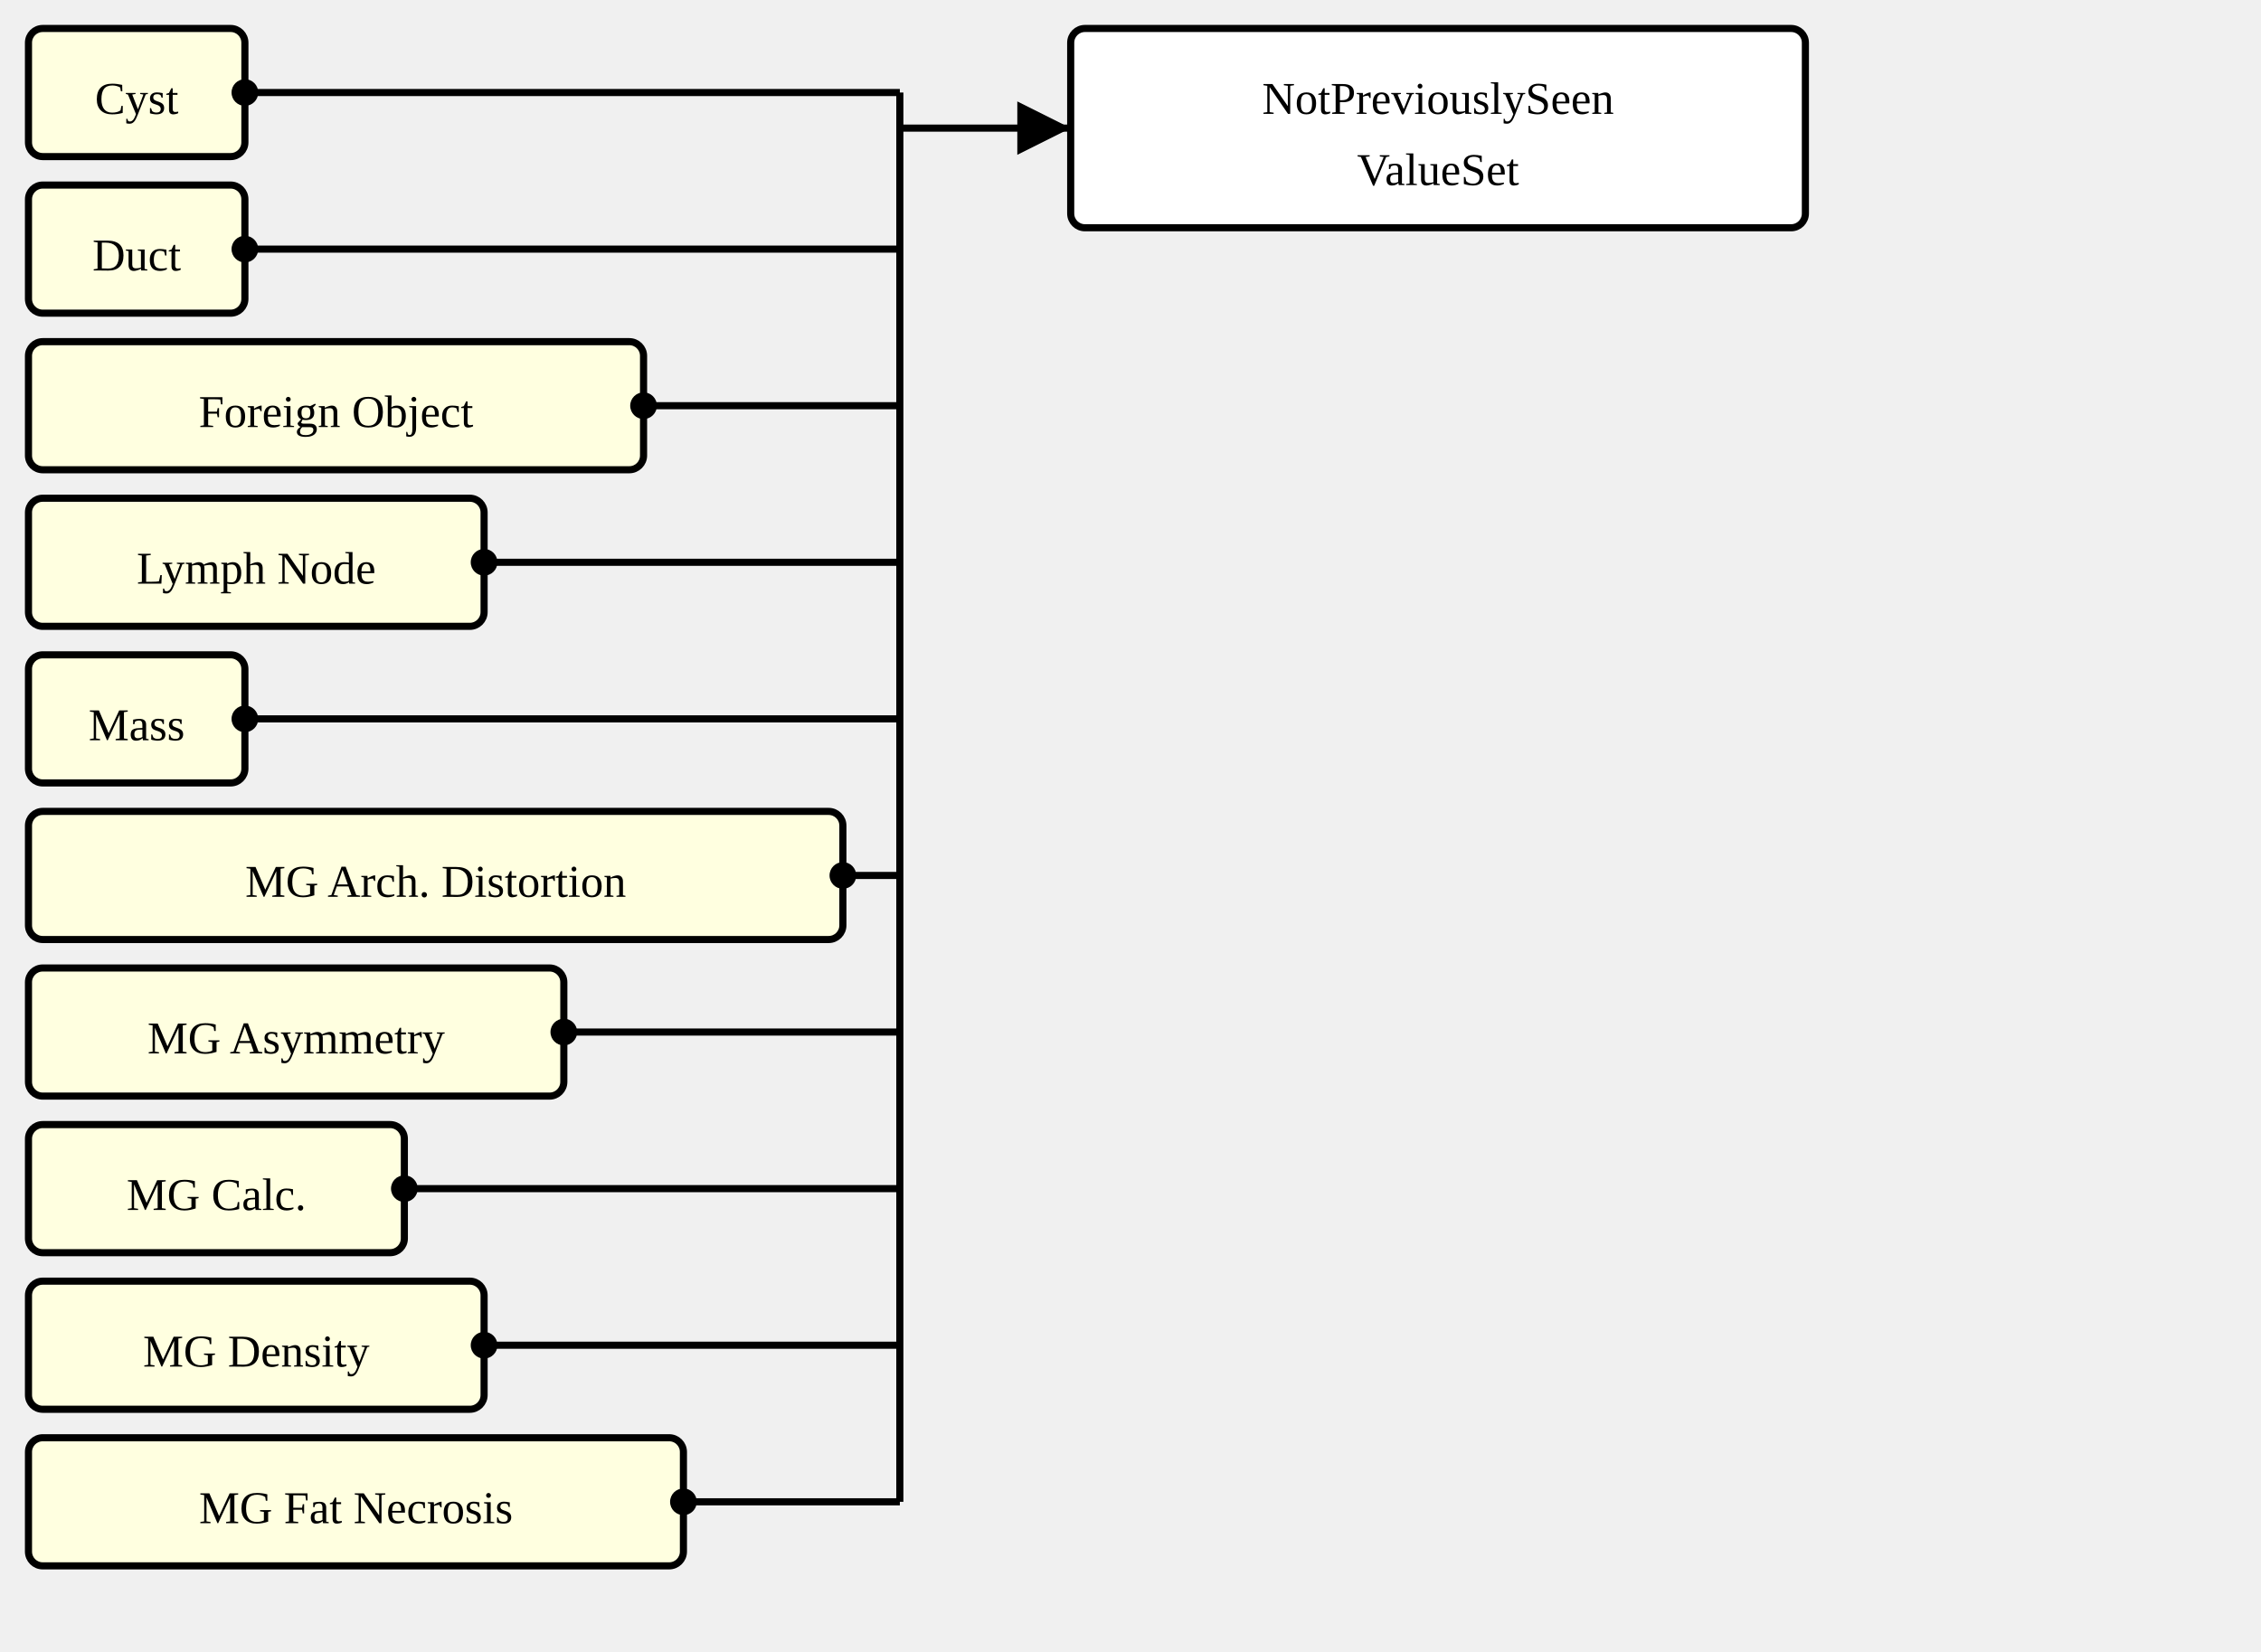
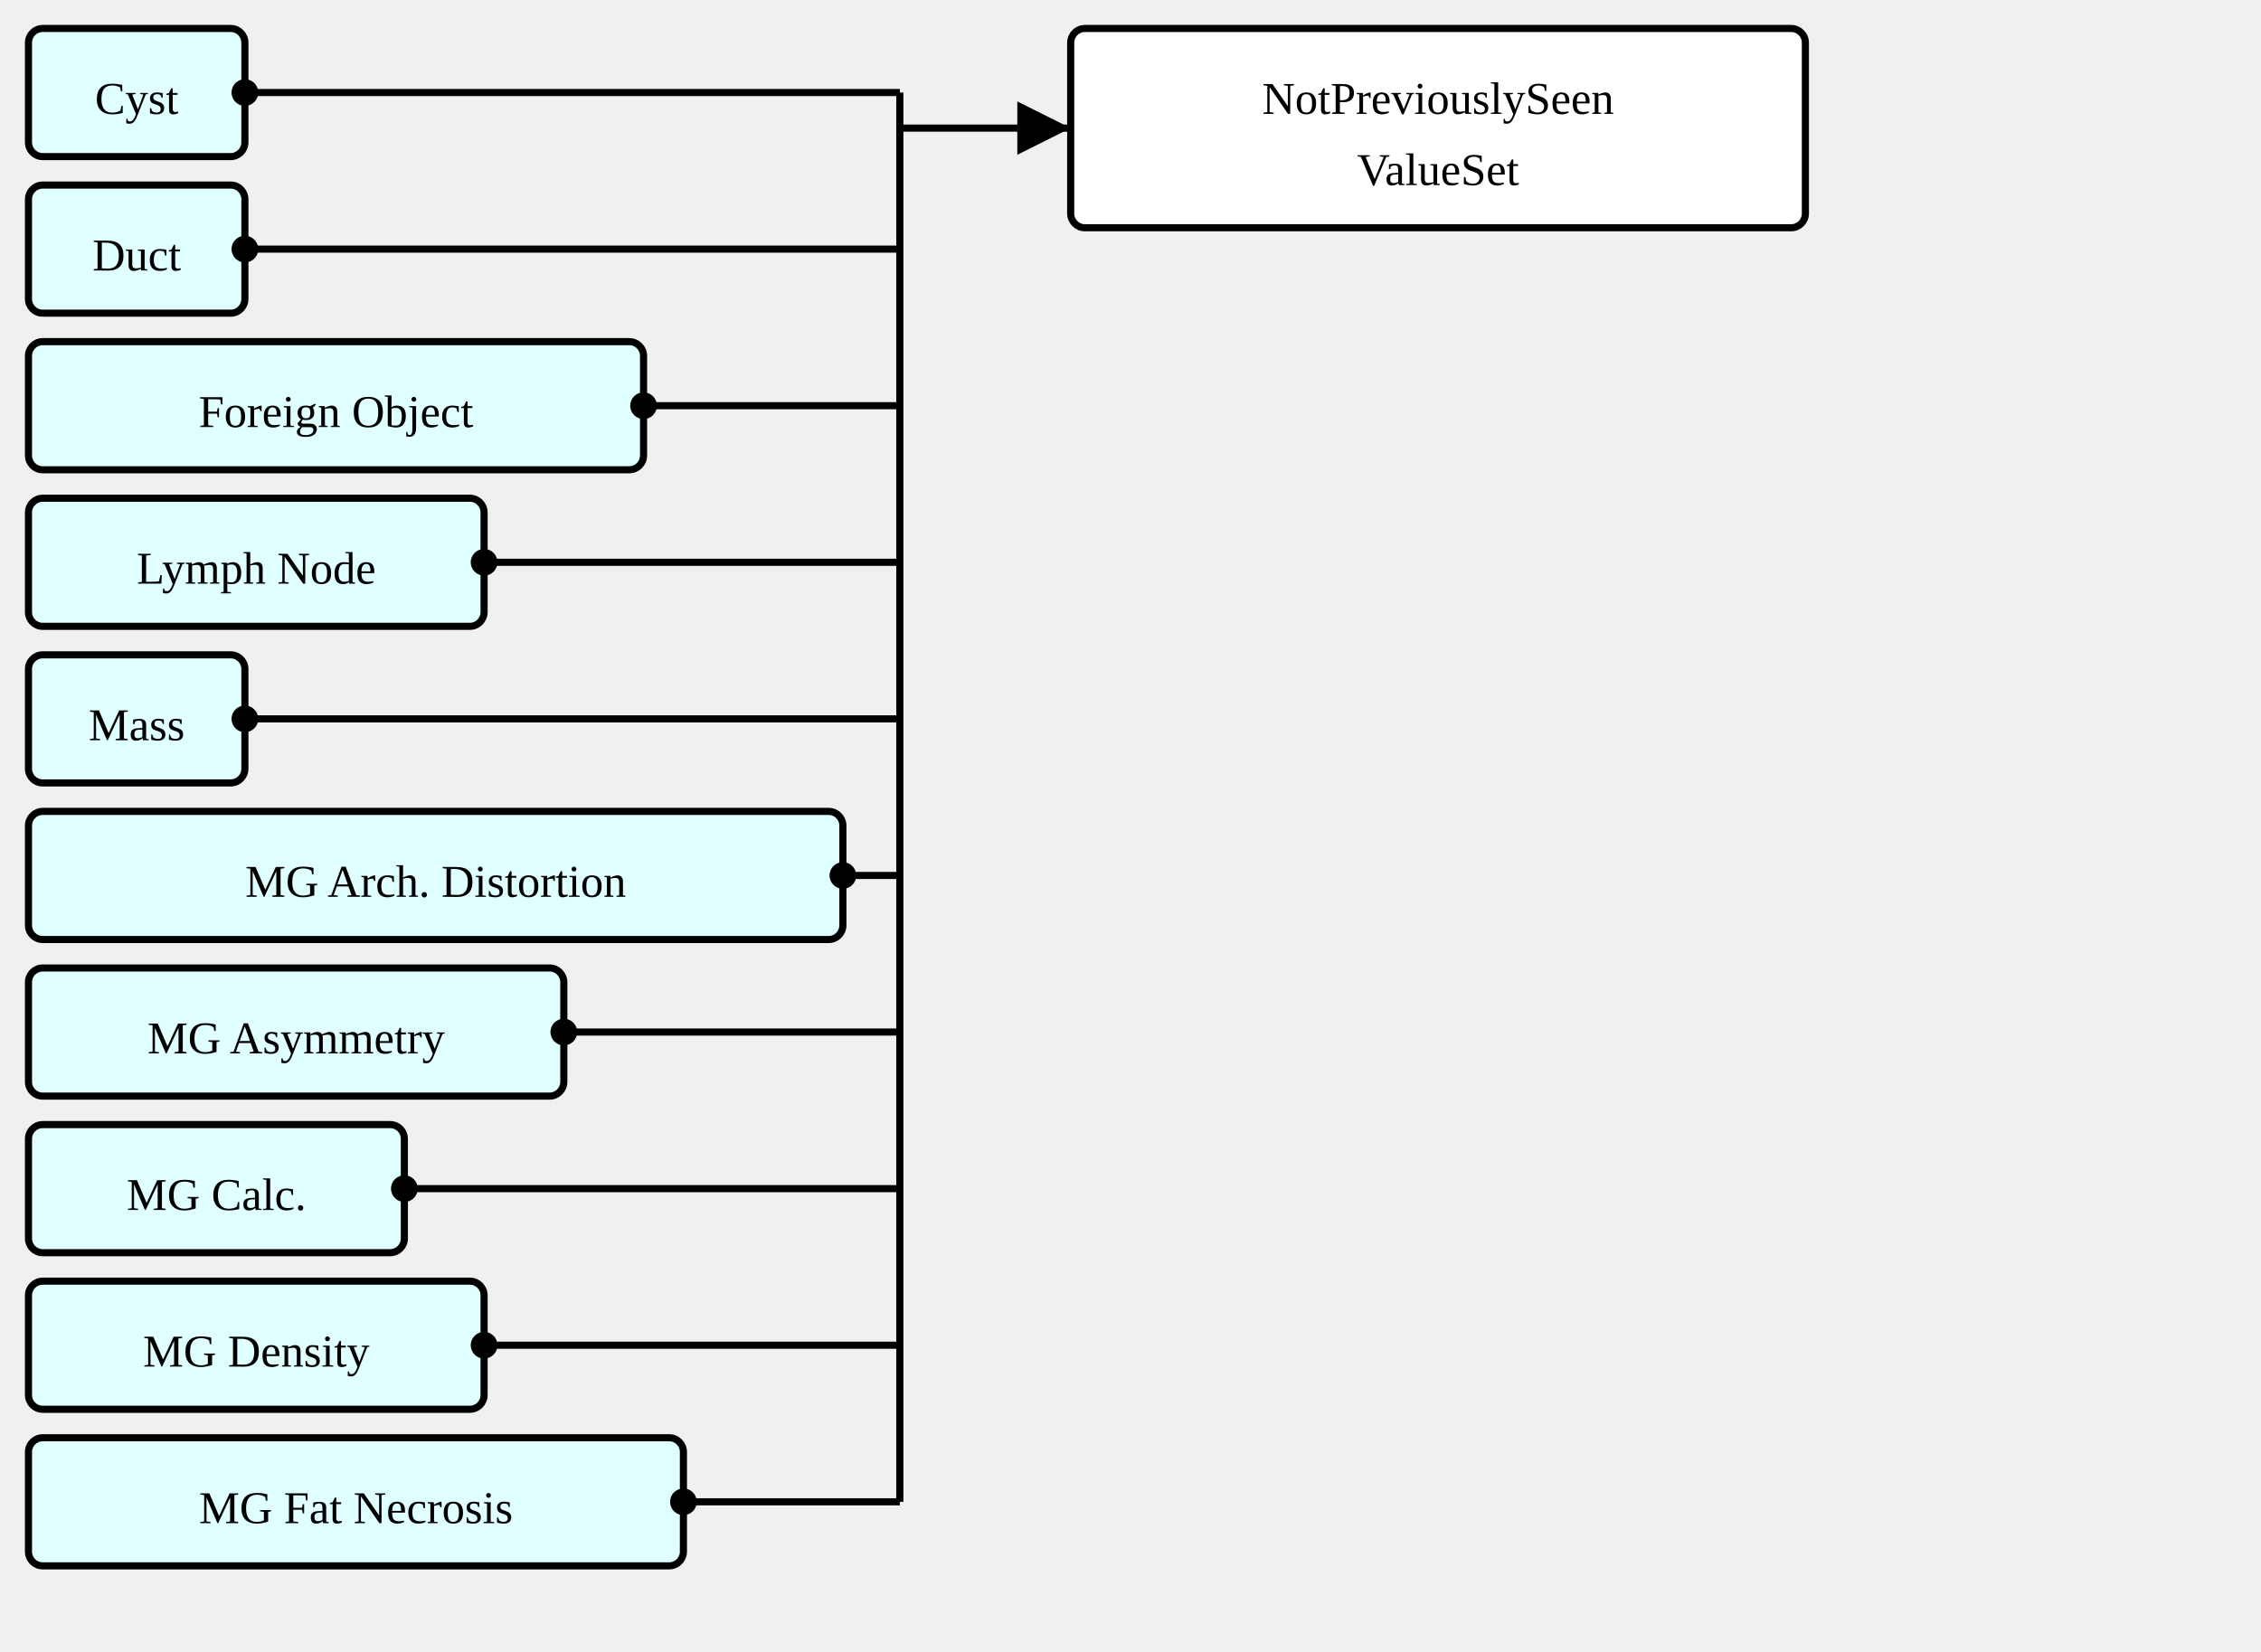
<svg xmlns="http://www.w3.org/2000/svg" version="1.1" width="595.5" height="435">
  <defs>
    <marker id="arrowStart" markerWidth="3.75" markerHeight="3.75" markerUnits="px" refX="1.875" refY="1.875">
      <circle fill="Black" stroke-width="0" cx="1.875" cy="1.875" r="1.875" />
    </marker>
    <marker id="arrowEnd" markerWidth="7.5" markerHeight="7.5" markerUnits="px" refX="7.5" refY="3.75">
      <polygon fill="Black" stroke-width="0" points="0 0 7.5 3.75 0 7.5" />
    </marker>
  </defs>
  <g>
    <g transform="translate(7.5 7.5)">
-       <rect fill="LightYellow" stroke="Black" stroke-width="1.875" x="0" y="0" width="57" height="33.75" rx="3.75" ry="3.75" />
+       <rect fill="LightCyan" stroke="Black" stroke-width="1.875" x="0" y="0" width="57" height="33.75" rx="3.75" ry="3.75" />
      <a href="./StructureDefinition-AbnormalityCyst.html" target="_top">
        <text x="28.5" y="22.5" text-anchor="middle">Cyst</text>
      </a>
    </g>
    <g transform="translate(7.5 48.75)">
-       <rect fill="LightYellow" stroke="Black" stroke-width="1.875" x="0" y="0" width="57" height="33.75" rx="3.75" ry="3.75" />
+       <rect fill="LightCyan" stroke="Black" stroke-width="1.875" x="0" y="0" width="57" height="33.75" rx="3.75" ry="3.75" />
      <a href="./StructureDefinition-AbnormalityDuct.html" target="_top">
        <text x="28.5" y="22.5" text-anchor="middle">Duct</text>
      </a>
    </g>
    <g transform="translate(7.5 90)">
-       <rect fill="LightYellow" stroke="Black" stroke-width="1.875" x="0" y="0" width="162" height="33.75" rx="3.75" ry="3.75" />
+       <rect fill="LightCyan" stroke="Black" stroke-width="1.875" x="0" y="0" width="162" height="33.75" rx="3.75" ry="3.75" />
      <a href="./StructureDefinition-AbnormalityForeignObject.html" target="_top">
        <text x="81" y="22.5" text-anchor="middle">Foreign Object</text>
      </a>
    </g>
    <g transform="translate(7.5 131.25)">
-       <rect fill="LightYellow" stroke="Black" stroke-width="1.875" x="0" y="0" width="120" height="33.75" rx="3.75" ry="3.75" />
+       <rect fill="LightCyan" stroke="Black" stroke-width="1.875" x="0" y="0" width="120" height="33.75" rx="3.75" ry="3.75" />
      <a href="./StructureDefinition-AbnormalityLymphNode.html" target="_top">
        <text x="60" y="22.5" text-anchor="middle">Lymph Node</text>
      </a>
    </g>
    <g transform="translate(7.5 172.5)">
-       <rect fill="LightYellow" stroke="Black" stroke-width="1.875" x="0" y="0" width="57" height="33.75" rx="3.75" ry="3.75" />
+       <rect fill="LightCyan" stroke="Black" stroke-width="1.875" x="0" y="0" width="57" height="33.75" rx="3.75" ry="3.75" />
      <a href="./StructureDefinition-Mass.html" target="_top">
        <text x="28.5" y="22.5" text-anchor="middle">Mass</text>
      </a>
    </g>
    <g transform="translate(7.5 213.75)">
-       <rect fill="LightYellow" stroke="Black" stroke-width="1.875" x="0" y="0" width="214.5" height="33.75" rx="3.75" ry="3.75" />
+       <rect fill="LightCyan" stroke="Black" stroke-width="1.875" x="0" y="0" width="214.5" height="33.75" rx="3.75" ry="3.75" />
      <a href="./StructureDefinition-MGAbnormalityArchitecturalDistortion.html" target="_top">
        <text x="107.25" y="22.5" text-anchor="middle">MG Arch. Distortion</text>
      </a>
    </g>
    <g transform="translate(7.5 255)">
-       <rect fill="LightYellow" stroke="Black" stroke-width="1.875" x="0" y="0" width="141" height="33.75" rx="3.75" ry="3.75" />
+       <rect fill="LightCyan" stroke="Black" stroke-width="1.875" x="0" y="0" width="141" height="33.75" rx="3.75" ry="3.75" />
      <a href="./StructureDefinition-MGAbnormalityAsymmetry.html" target="_top">
        <text x="70.5" y="22.5" text-anchor="middle">MG Asymmetry</text>
      </a>
    </g>
    <g transform="translate(7.5 296.25)">
-       <rect fill="LightYellow" stroke="Black" stroke-width="1.875" x="0" y="0" width="99" height="33.75" rx="3.75" ry="3.75" />
+       <rect fill="LightCyan" stroke="Black" stroke-width="1.875" x="0" y="0" width="99" height="33.75" rx="3.75" ry="3.75" />
      <a href="./StructureDefinition-MGAbnormalityCalcification.html" target="_top">
        <text x="49.5" y="22.5" text-anchor="middle">MG Calc.</text>
      </a>
    </g>
    <g transform="translate(7.5 337.5)">
-       <rect fill="LightYellow" stroke="Black" stroke-width="1.875" x="0" y="0" width="120" height="33.75" rx="3.75" ry="3.75" />
+       <rect fill="LightCyan" stroke="Black" stroke-width="1.875" x="0" y="0" width="120" height="33.75" rx="3.75" ry="3.75" />
      <a href="./StructureDefinition-MGAbnormalityDensity.html" target="_top">
        <text x="60" y="22.5" text-anchor="middle">MG Density</text>
      </a>
    </g>
    <g transform="translate(7.5 378.75)">
-       <rect fill="LightYellow" stroke="Black" stroke-width="1.875" x="0" y="0" width="172.5" height="33.75" rx="3.75" ry="3.75" />
+       <rect fill="LightCyan" stroke="Black" stroke-width="1.875" x="0" y="0" width="172.5" height="33.75" rx="3.75" ry="3.75" />
      <a href="./StructureDefinition-MGAbnormalityFatNecrosis.html" target="_top">
        <text x="86.25" y="22.5" text-anchor="middle">MG Fat Necrosis</text>
      </a>
    </g>
    <line stroke="Black" stroke-width="1.875" marker-end="url(#arrowEnd)" x1="237" y1="33.75" x2="282" y2="33.75" />
    <text x="240.75" y="30" text-anchor="left" />
    <line stroke="Black" stroke-width="1.875" marker-start="url(#arrowStart)" x1="64.5" y1="24.375" x2="237" y2="24.375" />
    <line stroke="Black" stroke-width="1.875" marker-start="url(#arrowStart)" x1="64.5" y1="65.625" x2="237" y2="65.625" />
    <line stroke="Black" stroke-width="1.875" marker-start="url(#arrowStart)" x1="169.5" y1="106.875" x2="237" y2="106.875" />
    <line stroke="Black" stroke-width="1.875" marker-start="url(#arrowStart)" x1="127.5" y1="148.125" x2="237" y2="148.125" />
    <line stroke="Black" stroke-width="1.875" marker-start="url(#arrowStart)" x1="64.5" y1="189.375" x2="237" y2="189.375" />
    <line stroke="Black" stroke-width="1.875" marker-start="url(#arrowStart)" x1="222" y1="230.625" x2="237" y2="230.625" />
    <line stroke="Black" stroke-width="1.875" marker-start="url(#arrowStart)" x1="148.5" y1="271.875" x2="237" y2="271.875" />
    <line stroke="Black" stroke-width="1.875" marker-start="url(#arrowStart)" x1="106.5" y1="313.125" x2="237" y2="313.125" />
    <line stroke="Black" stroke-width="1.875" marker-start="url(#arrowStart)" x1="127.5" y1="354.375" x2="237" y2="354.375" />
    <line stroke="Black" stroke-width="1.875" marker-start="url(#arrowStart)" x1="180" y1="395.625" x2="237" y2="395.625" />
    <line stroke="Black" stroke-width="1.875" x1="237" y1="24.375" x2="237" y2="395.625" />
  </g>
  <g>
    <g transform="translate(282 7.5)">
      <rect fill="White" stroke="Black" stroke-width="1.875" x="0" y="0" width="193.5" height="52.5" rx="3.75" ry="3.75" />
      <text x="96.75" y="22.5" text-anchor="middle">NotPreviouslySeen</text>
      <text x="96.75" y="41.25" text-anchor="middle">ValueSet</text>
    </g>
  </g>
</svg>
